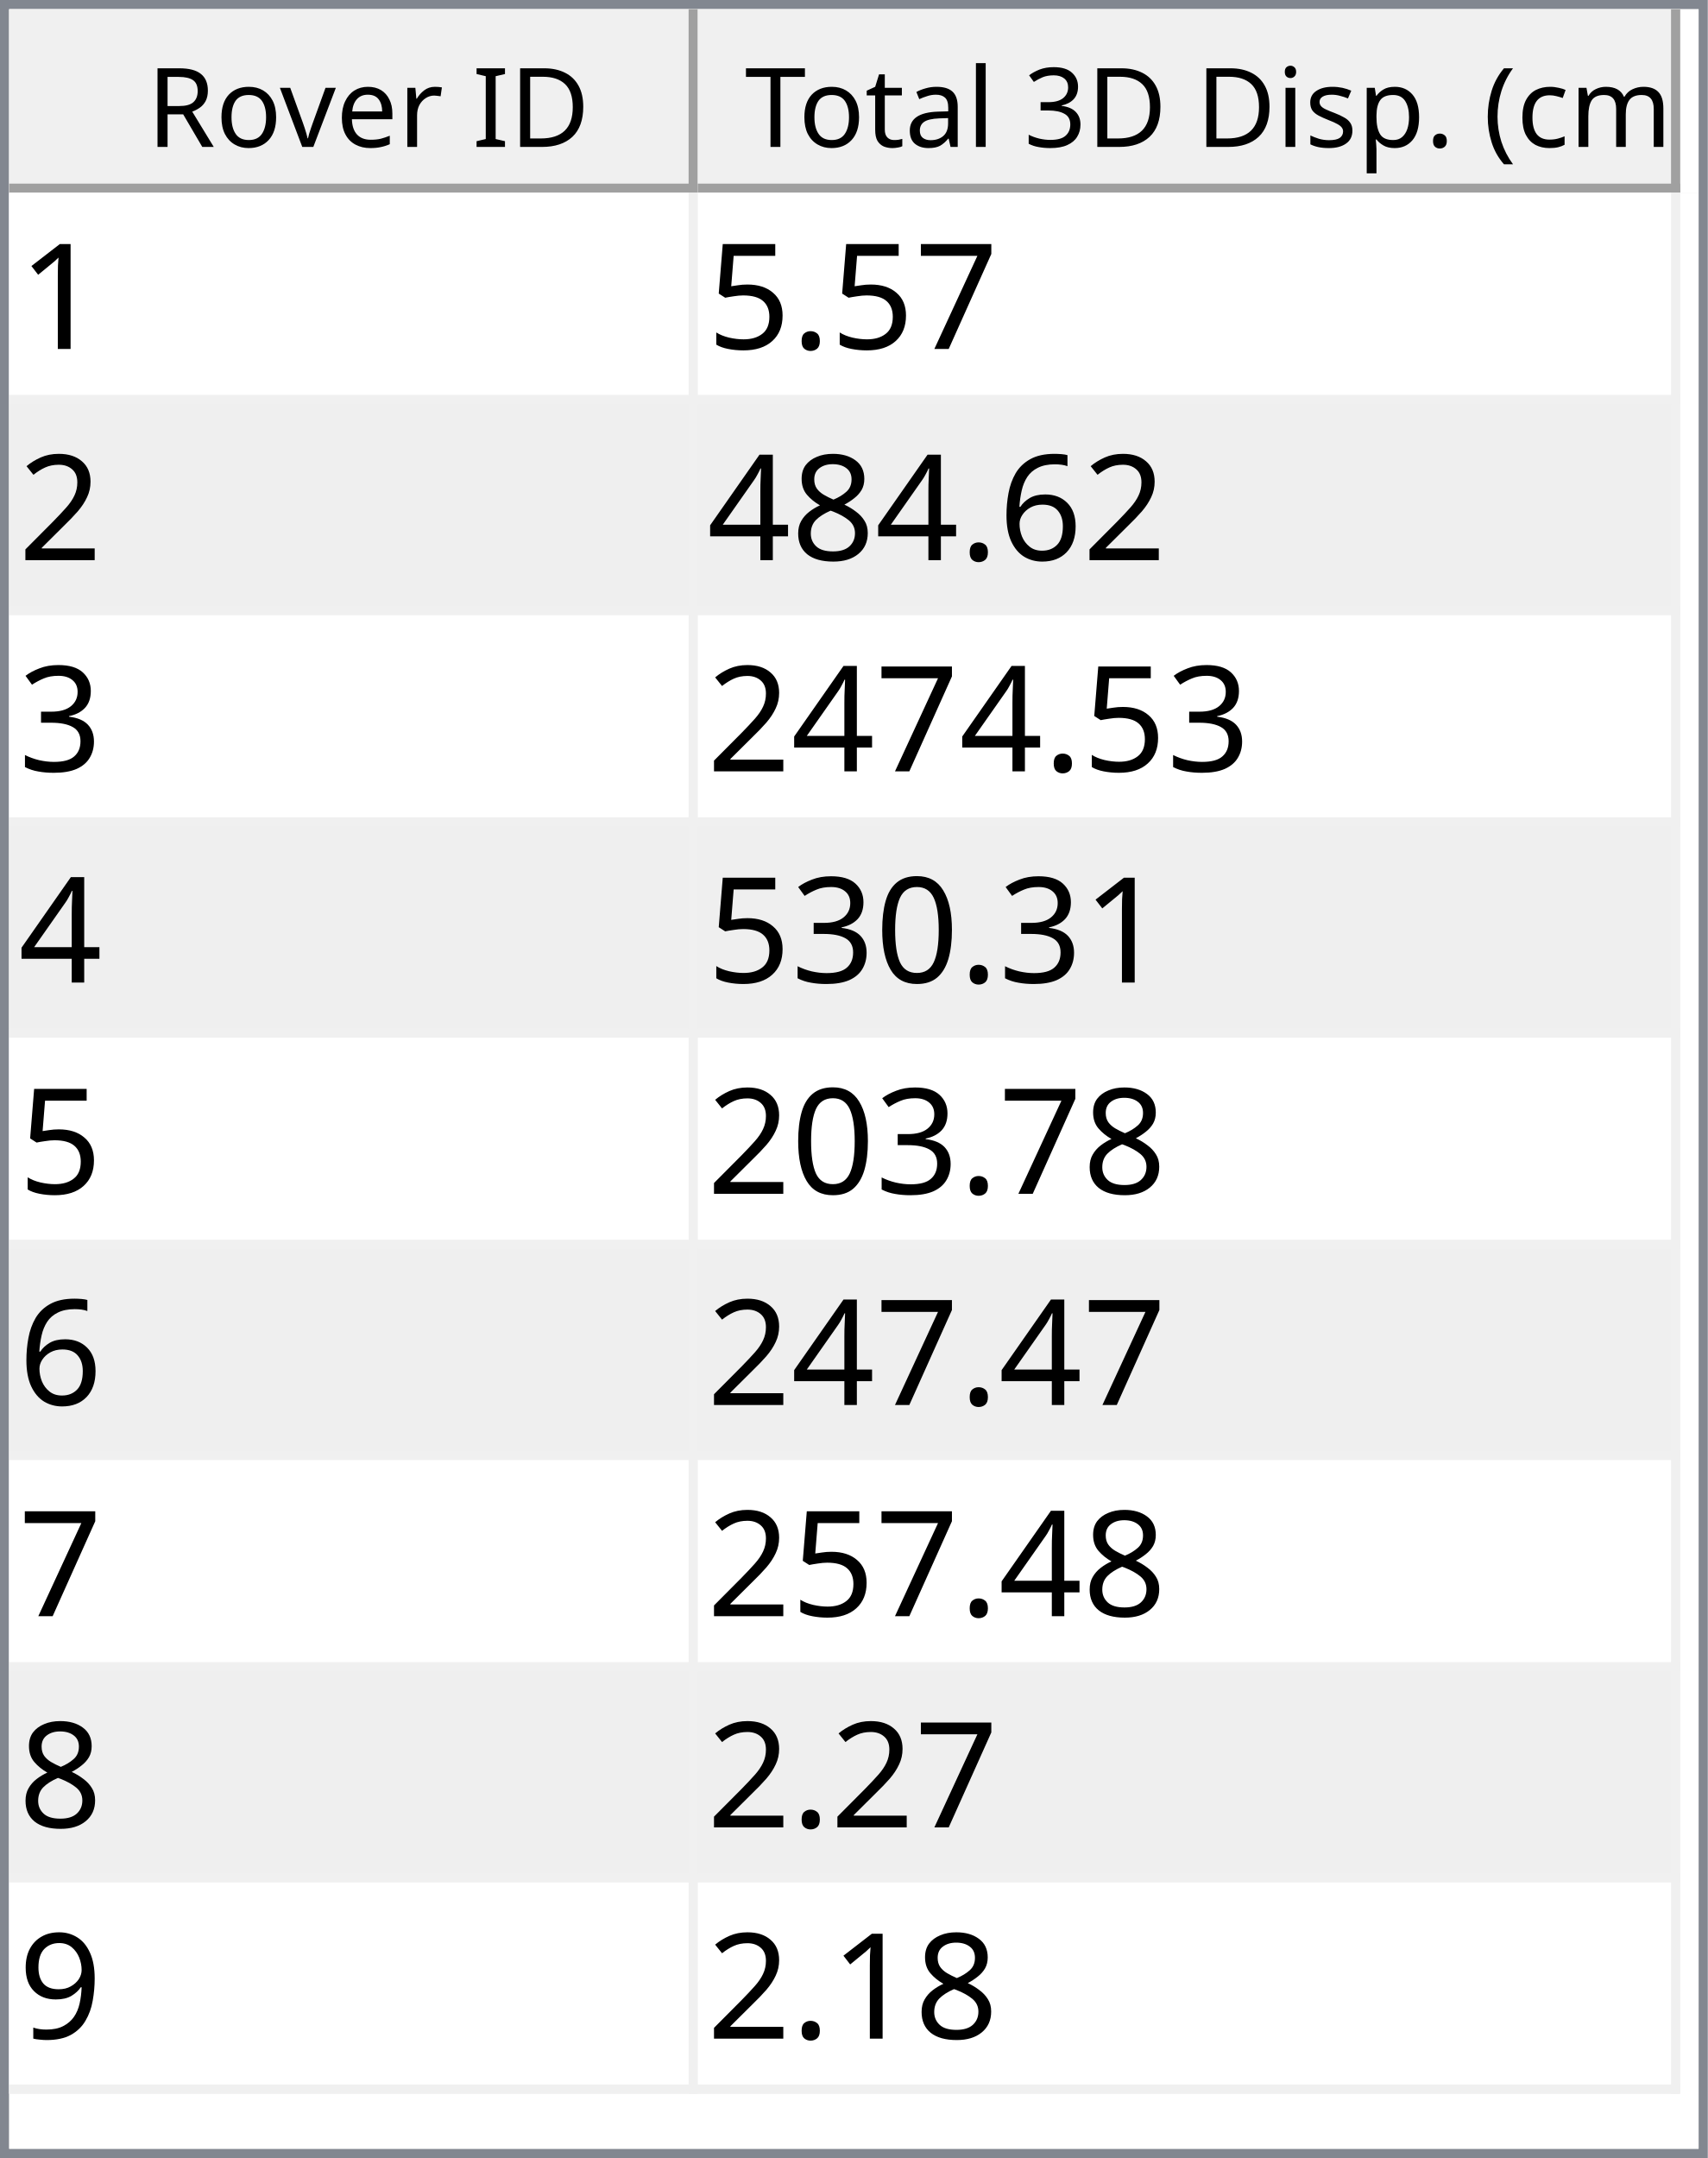
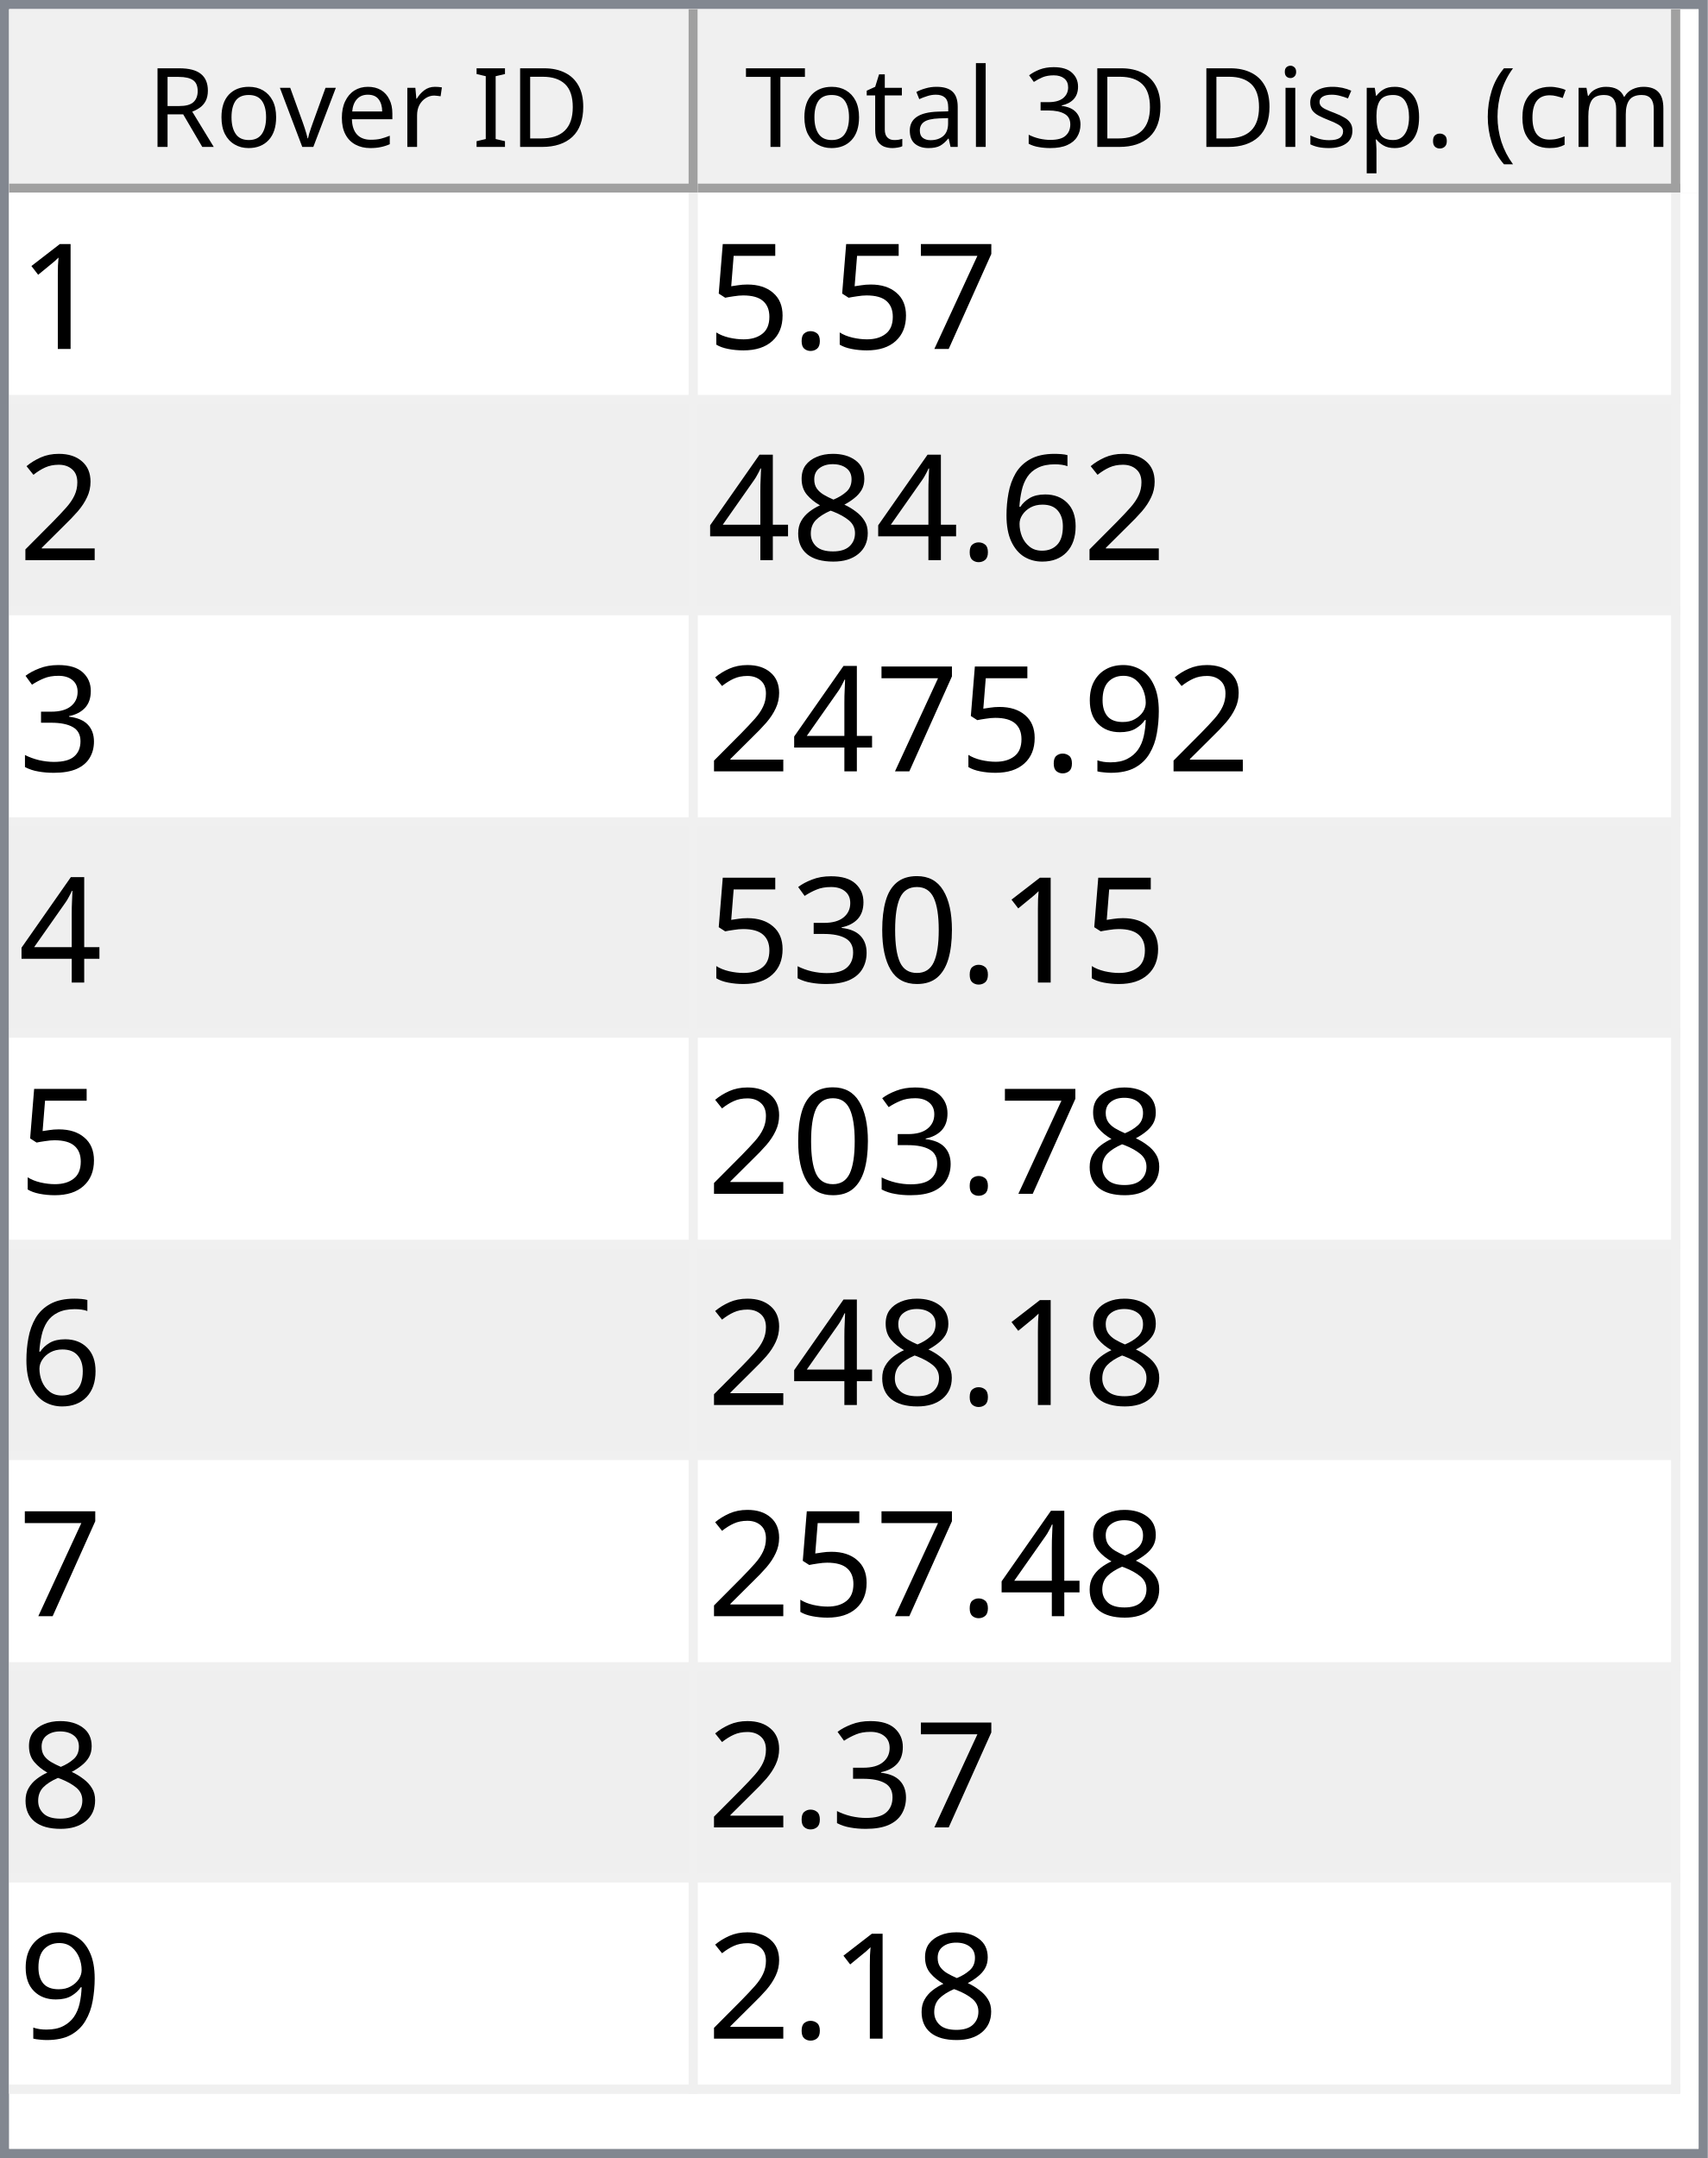
<svg xmlns="http://www.w3.org/2000/svg" style="fill-opacity:1; color-rendering:auto; color-interpolation:auto; text-rendering:auto; stroke:black; stroke-linecap:square; stroke-miterlimit:10; shape-rendering:auto; stroke-opacity:1; fill:black; stroke-dasharray:none; font-weight:normal; stroke-width:1; font-family:'Dialog'; font-style:normal; stroke-linejoin:miter; font-size:12px; stroke-dashoffset:0; image-rendering:auto;" width="186" height="235">
  <defs id="genericDefs" />
  <g>
    <defs id="defs1">
      <clipPath clipPathUnits="userSpaceOnUse" id="clipPath1">
        <path d="M0 0 L186 0 L186 235 L0 235 L0 0 Z" />
      </clipPath>
      <clipPath clipPathUnits="userSpaceOnUse" id="clipPath2">
        <path d="M0 0 L0 235 L186 235 L186 0 Z" />
      </clipPath>
      <clipPath clipPathUnits="userSpaceOnUse" id="clipPath3">
        <path d="M0 0 L0 20 L184 20 L184 0 Z" />
      </clipPath>
      <clipPath clipPathUnits="userSpaceOnUse" id="clipPath4">
        <path d="M0 0 L0 20 L75 20 L75 0 Z" />
      </clipPath>
      <clipPath clipPathUnits="userSpaceOnUse" id="clipPath5">
        <path d="M1 1 L1 19 L74 19 L74 1 Z" />
      </clipPath>
      <clipPath clipPathUnits="userSpaceOnUse" id="clipPath6">
        <path d="M0 0 L0 18 L73 18 L73 0 Z" />
      </clipPath>
      <clipPath clipPathUnits="userSpaceOnUse" id="clipPath7">
        <path d="M-0.5 -0.5 L-0.5 19.5 L74.5 19.5 L74.5 -0.5 Z" />
      </clipPath>
      <clipPath clipPathUnits="userSpaceOnUse" id="clipPath8">
        <path d="M0 0 L0 20 L107 20 L107 0 Z" />
      </clipPath>
      <clipPath clipPathUnits="userSpaceOnUse" id="clipPath9">
        <path d="M1 1 L1 19 L106 19 L106 1 Z" />
      </clipPath>
      <clipPath clipPathUnits="userSpaceOnUse" id="clipPath10">
        <path d="M0 0 L0 18 L105 18 L105 0 Z" />
      </clipPath>
      <clipPath clipPathUnits="userSpaceOnUse" id="clipPath11">
        <path d="M-0.5 -0.5 L-0.5 19.5 L106.5 19.5 L106.5 -0.5 Z" />
      </clipPath>
      <clipPath clipPathUnits="userSpaceOnUse" id="clipPath12">
        <path d="M0 0 L0 213 L184 213 L184 0 Z" />
      </clipPath>
      <clipPath clipPathUnits="userSpaceOnUse" id="clipPath13">
        <path d="M0 0 L0 207 L182 207 L182 0 Z" />
      </clipPath>
      <clipPath clipPathUnits="userSpaceOnUse" id="clipPath14">
        <path d="M-0.5 -0.5 L-0.5 206.5 L181.5 206.5 L181.5 -0.5 Z" />
      </clipPath>
      <clipPath clipPathUnits="userSpaceOnUse" id="clipPath15">
        <path d="M0 0 L0 22 L74 22 L74 0 Z" />
      </clipPath>
      <clipPath clipPathUnits="userSpaceOnUse" id="clipPath16">
        <path d="M0 0 L0 22 L106 22 L106 0 Z" />
      </clipPath>
      <font horiz-adv-x="64.551" id="font1">
        <font-face ascent="107.91" descent="25.098" units-per-em="100" style="font-style:normal; font-family:Segoe UI; font-weight:normal;" />
        <missing-glyph horiz-adv-x="64.551" d="M8.109 0 L8.109 68.266 L56.453 68.266 L56.453 0 L8.109 0 ZM15.328 7.234 L49.219 7.234 L49.219 61.031 L15.328 61.031 L15.328 7.234 Z" />
        <glyph unicode="D" horiz-adv-x="70.117" d="M9.188 0 L9.188 70.016 L28.516 70.016 Q65.531 70.016 65.531 35.891 Q65.531 19.672 55.25 9.836 Q44.969 0 27.734 0 L9.188 0 ZM17.391 62.594 L17.391 7.422 L27.828 7.422 Q41.609 7.422 49.273 14.797 Q56.938 22.172 56.938 35.688 Q56.938 62.594 28.328 62.594 L17.391 62.594 Z" />
        <glyph unicode="I" horiz-adv-x="26.611" d="M17.391 0 L9.188 0 L9.188 70.016 L17.391 70.016 L17.391 0 Z" />
        <glyph unicode=" " horiz-adv-x="27.393" d="" />
        <glyph unicode="r" horiz-adv-x="34.766" d="M34.188 41.891 Q32.078 43.5 28.125 43.5 Q23 43.5 19.555 38.672 Q16.109 33.844 16.109 25.484 L16.109 0 L8.109 0 L8.109 50 L16.109 50 L16.109 39.703 L16.312 39.703 Q18.016 44.969 21.531 47.922 Q25.047 50.875 29.391 50.875 Q32.516 50.875 34.188 50.203 L34.188 41.891 Z" />
        <glyph unicode="e" horiz-adv-x="52.295" d="M48.297 23 L12.984 23 Q13.188 14.656 17.484 10.109 Q21.781 5.562 29.297 5.562 Q37.75 5.562 44.828 11.141 L44.828 3.609 Q38.234 -1.172 27.391 -1.172 Q16.797 -1.172 10.742 5.641 Q4.688 12.453 4.688 24.812 Q4.688 36.469 11.305 43.82 Q17.922 51.172 27.734 51.172 Q37.547 51.172 42.922 44.828 Q48.297 38.484 48.297 27.203 L48.297 23 ZM40.094 29.781 Q40.047 36.719 36.75 40.578 Q33.453 44.438 27.594 44.438 Q21.922 44.438 17.969 40.383 Q14.016 36.328 13.094 29.781 L40.094 29.781 Z" />
        <glyph unicode="v" horiz-adv-x="47.9" d="M47.406 50 L27.484 0 L19.625 0 L0.688 50 L9.469 50 L22.172 13.672 Q23.578 9.672 23.922 6.688 L24.125 6.688 Q24.609 10.453 25.688 13.484 L38.969 50 L47.406 50 Z" />
        <glyph unicode="o" horiz-adv-x="58.594" d="M29 -1.172 Q17.922 -1.172 11.305 5.836 Q4.688 12.844 4.688 24.422 Q4.688 37.016 11.57 44.094 Q18.453 51.172 30.172 51.172 Q41.359 51.172 47.633 44.289 Q53.906 37.406 53.906 25.203 Q53.906 13.234 47.141 6.031 Q40.375 -1.172 29 -1.172 ZM29.594 44.438 Q21.875 44.438 17.383 39.188 Q12.891 33.938 12.891 24.703 Q12.891 15.828 17.43 10.695 Q21.969 5.562 29.594 5.562 Q37.359 5.562 41.531 10.594 Q45.703 15.625 45.703 24.906 Q45.703 34.281 41.531 39.359 Q37.359 44.438 29.594 44.438 Z" />
        <glyph unicode="R" horiz-adv-x="59.814" d="M59.375 0 L49.609 0 L37.891 19.625 Q36.281 22.359 34.766 24.289 Q33.25 26.219 31.664 27.438 Q30.078 28.656 28.25 29.219 Q26.422 29.781 24.125 29.781 L17.391 29.781 L17.391 0 L9.188 0 L9.188 70.016 L30.078 70.016 Q34.672 70.016 38.555 68.867 Q42.438 67.719 45.289 65.375 Q48.141 63.031 49.758 59.547 Q51.375 56.062 51.375 51.375 Q51.375 47.703 50.273 44.656 Q49.172 41.609 47.148 39.211 Q45.125 36.812 42.266 35.133 Q39.406 33.453 35.844 32.516 L35.844 32.328 Q37.594 31.547 38.891 30.547 Q40.188 29.547 41.359 28.18 Q42.531 26.812 43.68 25.078 Q44.828 23.344 46.234 21.047 L59.375 0 ZM17.391 62.594 L17.391 37.203 L28.516 37.203 Q31.594 37.203 34.203 38.133 Q36.812 39.062 38.719 40.797 Q40.625 42.531 41.703 45.047 Q42.781 47.562 42.781 50.688 Q42.781 56.297 39.141 59.445 Q35.5 62.594 28.609 62.594 L17.391 62.594 Z" />
        <glyph unicode=")" horiz-adv-x="30.176" d="M8.297 -15.922 L1.172 -15.922 Q16.406 2.344 16.406 26.812 Q16.406 51.469 1.078 70.016 L8.297 70.016 Q23.531 52.156 23.531 26.703 Q23.531 1.375 8.297 -15.922 Z" />
        <glyph unicode="m" horiz-adv-x="86.133" d="M79.109 0 L71.094 0 L71.094 28.719 Q71.094 37.016 68.531 40.727 Q65.969 44.438 59.906 44.438 Q54.781 44.438 51.195 39.75 Q47.609 35.062 47.609 28.516 L47.609 0 L39.594 0 L39.594 29.688 Q39.594 44.438 28.219 44.438 Q22.953 44.438 19.531 40.016 Q16.109 35.594 16.109 28.516 L16.109 0 L8.109 0 L8.109 50 L16.109 50 L16.109 42.094 L16.312 42.094 Q21.625 51.172 31.844 51.172 Q36.969 51.172 40.773 48.312 Q44.578 45.453 46 40.828 Q51.562 51.172 62.594 51.172 Q79.109 51.172 79.109 30.812 L79.109 0 Z" />
        <glyph unicode="c" horiz-adv-x="46.191" d="M42.188 2.297 Q36.422 -1.172 28.516 -1.172 Q17.828 -1.172 11.258 5.789 Q4.688 12.75 4.688 23.828 Q4.688 36.188 11.766 43.68 Q18.844 51.172 30.672 51.172 Q37.25 51.172 42.281 48.734 L42.281 40.531 Q36.719 44.438 30.375 44.438 Q22.703 44.438 17.797 38.945 Q12.891 33.453 12.891 24.516 Q12.891 15.719 17.508 10.641 Q22.125 5.562 29.891 5.562 Q36.422 5.562 42.188 9.906 L42.188 2.297 Z" />
        <glyph unicode="(" horiz-adv-x="30.176" d="M29.109 -15.922 L21.969 -15.922 Q6.844 1.375 6.844 26.703 Q6.844 52.156 21.969 70.016 L29.203 70.016 Q13.875 51.469 13.875 26.812 Q13.875 2.344 29.109 -15.922 Z" />
        <glyph unicode="." horiz-adv-x="21.68" d="M10.891 -1.078 Q8.641 -1.078 7.055 0.539 Q5.469 2.156 5.469 4.391 Q5.469 6.641 7.055 8.273 Q8.641 9.906 10.891 9.906 Q13.188 9.906 14.797 8.273 Q16.406 6.641 16.406 4.391 Q16.406 2.156 14.797 0.539 Q13.188 -1.078 10.891 -1.078 Z" />
        <glyph unicode="p" horiz-adv-x="58.789" d="M16.312 7.234 L16.109 7.234 L16.109 -23 L8.109 -23 L8.109 50 L16.109 50 L16.109 41.219 L16.312 41.219 Q22.219 51.172 33.594 51.172 Q43.266 51.172 48.688 44.461 Q54.109 37.75 54.109 26.469 Q54.109 13.922 48 6.375 Q41.891 -1.172 31.297 -1.172 Q21.578 -1.172 16.312 7.234 ZM16.109 27.391 L16.109 20.406 Q16.109 14.203 20.141 9.883 Q24.172 5.562 30.375 5.562 Q37.641 5.562 41.773 11.133 Q45.906 16.703 45.906 26.609 Q45.906 34.969 42.047 39.703 Q38.188 44.438 31.594 44.438 Q24.609 44.438 20.359 39.578 Q16.109 34.719 16.109 27.391 Z" />
        <glyph unicode="s" horiz-adv-x="42.432" d="M5.078 1.812 L5.078 10.406 Q11.625 5.562 19.484 5.562 Q30.031 5.562 30.031 12.594 Q30.031 14.594 29.125 15.992 Q28.219 17.391 26.68 18.461 Q25.141 19.531 23.07 20.383 Q21 21.234 18.609 22.172 Q15.281 23.484 12.766 24.828 Q10.25 26.172 8.57 27.859 Q6.891 29.547 6.031 31.695 Q5.172 33.844 5.172 36.719 Q5.172 40.234 6.789 42.945 Q8.406 45.656 11.086 47.484 Q13.766 49.312 17.211 50.242 Q20.656 51.172 24.312 51.172 Q30.812 51.172 35.938 48.922 L35.938 40.828 Q30.422 44.438 23.25 44.438 Q21 44.438 19.195 43.922 Q17.391 43.406 16.094 42.477 Q14.797 41.547 14.086 40.258 Q13.375 38.969 13.375 37.406 Q13.375 35.453 14.086 34.133 Q14.797 32.812 16.164 31.789 Q17.531 30.766 19.484 29.938 Q21.438 29.109 23.922 28.125 Q27.25 26.859 29.883 25.516 Q32.516 24.172 34.375 22.484 Q36.234 20.797 37.234 18.602 Q38.234 16.406 38.234 13.375 Q38.234 9.672 36.602 6.938 Q34.969 4.203 32.234 2.398 Q29.5 0.594 25.93 -0.289 Q22.359 -1.172 18.453 -1.172 Q10.75 -1.172 5.078 1.812 Z" />
        <glyph unicode="i" horiz-adv-x="24.219" d="M12.203 62.703 Q10.062 62.703 8.547 64.164 Q7.031 65.625 7.031 67.875 Q7.031 70.125 8.547 71.609 Q10.062 73.094 12.203 73.094 Q14.406 73.094 15.945 71.609 Q17.484 70.125 17.484 67.875 Q17.484 65.719 15.945 64.211 Q14.406 62.703 12.203 62.703 ZM16.109 0 L8.109 0 L8.109 50 L16.109 50 L16.109 0 Z" />
        <glyph unicode="3" horiz-adv-x="53.906" d="M46.531 19.828 Q46.531 15.094 44.75 11.211 Q42.969 7.328 39.719 4.57 Q36.469 1.812 31.93 0.297 Q27.391 -1.219 21.922 -1.219 Q11.922 -1.219 6 2.594 L6 11.188 Q13.094 5.609 22.219 5.609 Q25.875 5.609 28.828 6.539 Q31.781 7.469 33.906 9.227 Q36.031 10.984 37.18 13.477 Q38.328 15.969 38.328 19.094 Q38.328 32.812 18.797 32.812 L12.984 32.812 L12.984 39.594 L18.5 39.594 Q35.797 39.594 35.797 52.484 Q35.797 64.406 22.609 64.406 Q15.188 64.406 8.688 59.422 L8.688 67.188 Q15.375 71.188 24.609 71.188 Q29 71.188 32.57 69.969 Q36.141 68.75 38.68 66.555 Q41.219 64.359 42.609 61.281 Q44 58.203 44 54.5 Q44 40.672 30.031 36.719 L30.031 36.531 Q33.594 36.141 36.625 34.797 Q39.656 33.453 41.852 31.305 Q44.047 29.156 45.289 26.25 Q46.531 23.344 46.531 19.828 Z" />
        <glyph unicode="l" horiz-adv-x="24.219" d="M16.109 0 L8.109 0 L8.109 74.031 L16.109 74.031 L16.109 0 Z" />
        <glyph unicode="a" horiz-adv-x="50.879" d="M43.891 0 L35.891 0 L35.891 7.812 L35.688 7.812 Q30.469 -1.172 20.312 -1.172 Q12.844 -1.172 8.617 2.781 Q4.391 6.734 4.391 13.281 Q4.391 27.297 20.906 29.594 L35.891 31.688 Q35.891 44.438 25.594 44.438 Q16.547 44.438 9.281 38.281 L9.281 46.484 Q16.656 51.172 26.266 51.172 Q43.891 51.172 43.891 32.516 L43.891 0 ZM35.891 25.297 L23.828 23.641 Q18.266 22.859 15.43 20.875 Q12.594 18.891 12.594 13.875 Q12.594 10.203 15.211 7.883 Q17.828 5.562 22.172 5.562 Q28.125 5.562 32.008 9.742 Q35.891 13.922 35.891 20.312 L35.891 25.297 Z" />
        <glyph unicode="t" horiz-adv-x="33.887" d="M31.297 0.484 Q28.469 -1.078 23.828 -1.078 Q10.688 -1.078 10.688 13.578 L10.688 43.172 L2.094 43.172 L2.094 50 L10.688 50 L10.688 62.203 L18.703 64.797 L18.703 50 L31.297 50 L31.297 43.172 L18.703 43.172 L18.703 14.984 Q18.703 9.969 20.414 7.82 Q22.125 5.672 26.078 5.672 Q29.109 5.672 31.297 7.328 L31.297 0.484 Z" />
        <glyph unicode="T" horiz-adv-x="52.393" d="M50.594 62.594 L30.375 62.594 L30.375 0 L22.172 0 L22.172 62.594 L2 62.594 L2 70.016 L50.594 70.016 L50.594 62.594 Z" />
      </font>
      <font horiz-adv-x="75.0" id="font2">
        <font-face ascent="100.537" descent="21.973" units-per-em="100" style="font-style:normal; font-family:sans-serif; font-weight:normal;" />
        <missing-glyph horiz-adv-x="75.0" d="M12.5 0 L12.5 62.5 L62.5 62.5 L62.5 0 L12.5 0 ZM14.062 1.562 L60.938 1.562 L60.938 60.938 L14.062 60.938 L14.062 1.562 Z" />
        <glyph unicode="1" horiz-adv-x="55.615" d="M37.25 0 L28.469 0 L28.469 56 Q25.297 52.984 20.141 49.953 Q14.984 46.922 10.891 45.406 L10.891 53.906 Q18.266 57.375 23.781 62.305 Q29.297 67.234 31.594 71.875 L37.25 71.875 L37.25 0 Z" />
        <glyph unicode="7" horiz-adv-x="55.615" d="M4.734 62.203 L4.734 70.656 L51.078 70.656 L51.078 63.812 Q44.234 56.547 37.523 44.484 Q30.812 32.422 27.156 19.672 Q24.516 10.688 23.781 0 L14.75 0 Q14.891 8.453 18.062 20.414 Q21.234 32.375 27.172 43.484 Q33.109 54.594 39.797 62.203 L4.734 62.203 Z" />
        <glyph unicode="." horiz-adv-x="27.783" d="M9.078 0 L9.078 10.016 L19.094 10.016 L19.094 0 L9.078 0 Z" />
        <glyph unicode="5" horiz-adv-x="55.615" d="M4.156 18.75 L13.375 19.531 Q14.406 12.797 18.141 9.398 Q21.875 6 27.156 6 Q33.5 6 37.891 10.789 Q42.281 15.578 42.281 23.484 Q42.281 31 38.062 35.352 Q33.844 39.703 27 39.703 Q22.75 39.703 19.336 37.773 Q15.922 35.844 13.969 32.766 L5.719 33.844 L12.641 70.609 L48.25 70.609 L48.25 62.203 L19.672 62.203 L15.828 42.969 Q22.266 47.469 29.344 47.469 Q38.719 47.469 45.164 40.969 Q51.609 34.469 51.609 24.266 Q51.609 14.547 45.953 7.469 Q39.062 -1.219 27.156 -1.219 Q17.391 -1.219 11.211 4.25 Q5.031 9.719 4.156 18.75 Z" />
        <glyph unicode="2" horiz-adv-x="55.615" d="M50.344 8.453 L50.344 0 L3.031 0 Q2.938 3.172 4.047 6.109 Q5.859 10.938 9.836 15.625 Q13.812 20.312 21.344 26.469 Q33.016 36.031 37.117 41.625 Q41.219 47.219 41.219 52.203 Q41.219 57.422 37.477 61.008 Q33.734 64.594 27.734 64.594 Q21.391 64.594 17.578 60.789 Q13.766 56.984 13.719 50.25 L4.688 51.172 Q5.609 61.281 11.664 66.578 Q17.719 71.875 27.938 71.875 Q38.234 71.875 44.242 66.164 Q50.25 60.453 50.25 52 Q50.25 47.703 48.492 43.555 Q46.734 39.406 42.656 34.812 Q38.578 30.219 29.109 22.219 Q21.188 15.578 18.945 13.211 Q16.703 10.844 15.234 8.453 L50.344 8.453 Z" />
        <glyph unicode="6" horiz-adv-x="55.615" d="M49.75 54.047 L41.016 53.375 Q39.844 58.547 37.703 60.891 Q34.125 64.656 28.906 64.656 Q24.703 64.656 21.531 62.312 Q17.391 59.281 14.992 53.469 Q12.594 47.656 12.5 36.922 Q15.672 41.75 20.266 44.094 Q24.859 46.438 29.891 46.438 Q38.672 46.438 44.852 39.969 Q51.031 33.5 51.031 23.25 Q51.031 16.5 48.125 10.719 Q45.219 4.938 40.141 1.859 Q35.062 -1.219 28.609 -1.219 Q17.625 -1.219 10.695 6.859 Q3.766 14.938 3.766 33.5 Q3.766 54.25 11.422 63.672 Q18.109 71.875 29.438 71.875 Q37.891 71.875 43.289 67.141 Q48.688 62.406 49.75 54.047 ZM13.875 23.188 Q13.875 18.656 15.797 14.508 Q17.719 10.359 21.188 8.18 Q24.656 6 28.469 6 Q34.031 6 38.039 10.492 Q42.047 14.984 42.047 22.703 Q42.047 30.125 38.086 34.398 Q34.125 38.672 28.125 38.672 Q22.172 38.672 18.023 34.398 Q13.875 30.125 13.875 23.188 Z" />
        <glyph unicode="8" horiz-adv-x="55.615" d="M17.672 38.812 Q12.203 40.828 9.57 44.539 Q6.938 48.25 6.938 53.422 Q6.938 61.234 12.555 66.555 Q18.172 71.875 27.484 71.875 Q36.859 71.875 42.578 66.43 Q48.297 60.984 48.297 53.172 Q48.297 48.188 45.68 44.508 Q43.062 40.828 37.75 38.812 Q44.344 36.672 47.781 31.883 Q51.219 27.094 51.219 20.453 Q51.219 11.281 44.727 5.031 Q38.234 -1.219 27.641 -1.219 Q17.047 -1.219 10.547 5.055 Q4.047 11.328 4.047 20.703 Q4.047 27.688 7.594 32.398 Q11.141 37.109 17.672 38.812 ZM15.922 53.719 Q15.922 48.641 19.195 45.414 Q22.469 42.188 27.688 42.188 Q32.766 42.188 36.016 45.383 Q39.266 48.578 39.266 53.219 Q39.266 58.062 35.914 61.359 Q32.562 64.656 27.594 64.656 Q22.562 64.656 19.242 61.43 Q15.922 58.203 15.922 53.719 ZM13.094 20.656 Q13.094 16.891 14.875 13.375 Q16.656 9.859 20.172 7.93 Q23.688 6 27.734 6 Q34.031 6 38.133 10.055 Q42.234 14.109 42.234 20.359 Q42.234 26.703 38.016 30.859 Q33.797 35.016 27.438 35.016 Q21.234 35.016 17.164 30.914 Q13.094 26.812 13.094 20.656 Z" />
        <glyph unicode="4" horiz-adv-x="55.615" d="M32.328 0 L32.328 17.141 L1.266 17.141 L1.266 25.203 L33.938 71.578 L41.109 71.578 L41.109 25.203 L50.781 25.203 L50.781 17.141 L41.109 17.141 L41.109 0 L32.328 0 ZM32.328 25.203 L32.328 57.469 L9.906 25.203 L32.328 25.203 Z" />
        <glyph unicode="3" horiz-adv-x="55.615" d="M4.203 18.891 L12.984 20.062 Q14.5 12.594 18.141 9.297 Q21.781 6 27 6 Q33.203 6 37.477 10.297 Q41.75 14.594 41.75 20.953 Q41.75 27 37.797 30.93 Q33.844 34.859 27.734 34.859 Q25.25 34.859 21.531 33.891 L22.516 41.609 Q23.391 41.5 23.922 41.5 Q29.547 41.5 34.039 44.43 Q38.531 47.359 38.531 53.469 Q38.531 58.297 35.258 61.477 Q31.984 64.656 26.812 64.656 Q21.688 64.656 18.266 61.43 Q14.844 58.203 13.875 51.766 L5.078 53.328 Q6.688 62.156 12.398 67.016 Q18.109 71.875 26.609 71.875 Q32.469 71.875 37.398 69.359 Q42.328 66.844 44.945 62.5 Q47.562 58.156 47.562 53.266 Q47.562 48.641 45.07 44.828 Q42.578 41.016 37.703 38.766 Q44.047 37.312 47.562 32.695 Q51.078 28.078 51.078 21.141 Q51.078 11.766 44.242 5.25 Q37.406 -1.266 26.953 -1.266 Q17.531 -1.266 11.305 4.352 Q5.078 9.969 4.203 18.891 Z" />
+         <glyph unicode="9" horiz-adv-x="55.615" d="M5.469 16.547 L13.922 17.328 Q14.984 11.375 18.016 8.688 Q21.047 6 25.781 6 Q29.828 6 32.883 7.859 Q35.938 9.719 37.891 12.82 Q39.844 15.922 41.164 21.195 Q42.484 26.469 42.484 31.938 Q42.484 32.516 42.438 33.688 Q39.797 29.5 35.234 26.883 Q30.672 24.266 25.344 24.266 Q16.453 24.266 10.305 30.711 Q4.156 37.156 4.156 47.703 Q4.156 58.594 10.578 65.234 Q17 71.875 26.656 71.875 Q33.641 71.875 39.43 68.117 Q45.219 64.359 48.219 57.398 Q51.219 50.438 51.219 37.25 Q51.219 23.531 48.242 15.406 Q45.266 7.281 39.383 3.031 Q33.5 -1.219 25.594 -1.219 Q17.188 -1.219 11.867 3.445 Q6.547 8.109 5.469 16.547 ZM41.453 48.141 Q41.453 55.719 37.43 60.156 Q33.406 64.594 27.734 64.594 Q21.875 64.594 17.531 59.812 Q13.188 55.031 13.188 47.406 Q13.188 40.578 17.312 36.305 Q21.438 32.031 27.484 32.031 Q33.594 32.031 37.523 36.305 Q41.453 40.578 41.453 48.141 Z" />
        <glyph unicode="0" horiz-adv-x="55.615" d="M4.156 35.297 Q4.156 48 6.766 55.742 Q9.375 63.484 14.523 67.68 Q19.672 71.875 27.484 71.875 Q33.25 71.875 37.594 69.555 Q41.938 67.234 44.773 62.867 Q47.609 58.5 49.219 52.227 Q50.828 45.953 50.828 35.297 Q50.828 22.703 48.242 14.969 Q45.656 7.234 40.508 3.008 Q35.359 -1.219 27.484 -1.219 Q17.141 -1.219 11.234 6.203 Q4.156 15.141 4.156 35.297 ZM13.188 35.297 Q13.188 17.672 17.312 11.836 Q21.438 6 27.484 6 Q33.547 6 37.672 11.859 Q41.797 17.719 41.797 35.297 Q41.797 52.984 37.672 58.789 Q33.547 64.594 27.391 64.594 Q21.344 64.594 17.719 59.469 Q13.188 52.938 13.188 35.297 Z" />
-         <glyph unicode="9" horiz-adv-x="55.615" d="M5.469 16.547 L13.922 17.328 Q14.984 11.375 18.016 8.688 Q21.047 6 25.781 6 Q29.828 6 32.883 7.859 Q35.938 9.719 37.891 12.82 Q39.844 15.922 41.164 21.195 Q42.484 26.469 42.484 31.938 Q42.484 32.516 42.438 33.688 Q39.797 29.5 35.234 26.883 Q30.672 24.266 25.344 24.266 Q16.453 24.266 10.305 30.711 Q4.156 37.156 4.156 47.703 Q4.156 58.594 10.578 65.234 Q17 71.875 26.656 71.875 Q33.641 71.875 39.43 68.117 Q45.219 64.359 48.219 57.398 Q51.219 50.438 51.219 37.25 Q51.219 23.531 48.242 15.406 Q45.266 7.281 39.383 3.031 Q33.5 -1.219 25.594 -1.219 Q17.188 -1.219 11.867 3.445 Q6.547 8.109 5.469 16.547 ZM41.453 48.141 Q41.453 55.719 37.43 60.156 Q33.406 64.594 27.734 64.594 Q21.875 64.594 17.531 59.812 Q13.188 55.031 13.188 47.406 Q13.188 40.578 17.312 36.305 Q21.438 32.031 27.484 32.031 Q33.594 32.031 37.523 36.305 Q41.453 40.578 41.453 48.141 Z" />
      </font>
    </defs>
    <g style="fill:white; stroke:white;">
      <rect x="0" y="0" width="186" style="clip-path:url(#clipPath1); stroke:none;" height="235" />
    </g>
    <g style="fill:white; text-rendering:optimizeSpeed; color-rendering:optimizeSpeed; image-rendering:optimizeSpeed; shape-rendering:crispEdges; stroke:white; color-interpolation:sRGB;">
      <rect x="0" width="186" height="235" y="0" style="stroke:none;" />
      <path style="stroke:none;" d="M0 235 L186 235 L186 0 L0 0 Z" />
    </g>
    <g style="fill:rgb(240,240,240); font-family:'Segoe UI'; stroke:rgb(240,240,240);">
      <rect x="0" y="0" width="186" style="clip-path:url(#clipPath2); stroke:none;" height="235" />
    </g>
    <g style="fill:rgb(130,135,144); font-family:'Segoe UI'; stroke:rgb(130,135,144);">
      <path d="M0 0 L186 0 L186 235 L0 235 L0 0 ZM1 1 L185 1 L185 234 L1 234 L1 1 Z" style="fill-rule:evenodd; clip-path:url(#clipPath2); stroke:none;" />
    </g>
    <g style="fill:white; font-family:'Segoe UI'; stroke:white;" transform="translate(1,1)">
      <rect x="0" y="0" width="184" style="clip-path:url(#clipPath3); stroke:none;" height="20" />
    </g>
    <g style="fill:rgb(240,240,240); font-family:'Segoe UI'; stroke:rgb(240,240,240);" transform="translate(1,1)">
      <rect x="0" y="0" width="75" style="clip-path:url(#clipPath4); stroke:none;" height="20" />
    </g>
    <g style="font-family:'Segoe UI';" transform="translate(2,2)">
      <text x="14" xml:space="preserve" y="14" style="clip-path:url(#clipPath6); stroke:none;">Rover ID</text>
    </g>
    <g style="fill:rgb(160,160,160); font-family:'Segoe UI'; stroke:rgb(160,160,160); stroke-linejoin:bevel;" transform="translate(1.5,1.5)">
      <line x1="74" x2="74" y1="0" style="fill:none; clip-path:url(#clipPath7);" y2="19" />
    </g>
    <g style="fill:rgb(160,160,160); font-family:'Segoe UI'; stroke:rgb(160,160,160); stroke-linejoin:bevel;" transform="matrix(1,0,0,1,1,1) translate(0.5,0.5)">
      <line x1="0" x2="74" y1="19" style="fill:none; clip-path:url(#clipPath7);" y2="19" />
    </g>
    <g style="fill:rgb(240,240,240); font-family:'Segoe UI'; stroke:rgb(240,240,240);" transform="translate(76,1)">
      <rect x="0" y="0" width="107" style="clip-path:url(#clipPath8); stroke:none;" height="20" />
    </g>
    <g style="font-family:'Segoe UI';" transform="translate(77,2)">
      <text x="1" xml:space="preserve" y="14" style="clip-path:url(#clipPath10); stroke:none;"> Total 3D Disp. (cm)</text>
    </g>
    <g style="fill:rgb(160,160,160); font-family:'Segoe UI'; stroke:rgb(160,160,160); stroke-linejoin:bevel;" transform="translate(76.5,1.5)">
      <line x1="106" x2="106" y1="0" style="fill:none; clip-path:url(#clipPath11);" y2="19" />
    </g>
    <g style="fill:rgb(160,160,160); font-family:'Segoe UI'; stroke:rgb(160,160,160); stroke-linejoin:bevel;" transform="matrix(1,0,0,1,76,1) translate(0.5,0.5)">
      <line x1="0" x2="106" y1="19" style="fill:none; clip-path:url(#clipPath11);" y2="19" />
    </g>
    <g style="fill:white; font-family:'Segoe UI'; stroke:white;" transform="translate(1,21)">
      <rect x="0" y="0" width="184" style="clip-path:url(#clipPath12); stroke:none;" height="213" />
    </g>
    <g style="fill:rgb(240,240,240); font-size:16px; font-family:sans-serif; stroke:rgb(240,240,240);" transform="translate(1,21)">
      <rect x="0" y="0" width="182" style="clip-path:url(#clipPath13); stroke:none;" height="207" />
      <line transform="translate(0.5,0.5)" x1="0" x2="181" y1="22" style="clip-path:url(#clipPath14); fill:none; stroke-linejoin:bevel;" y2="22" />
    </g>
    <g transform="matrix(1,0,0,1,1,21) translate(0.5,0.5)" style="fill:rgb(240,240,240); font-size:16px; font-family:sans-serif; stroke:rgb(240,240,240); stroke-linejoin:bevel;">
      <line x1="0" x2="181" y1="45" style="fill:none; clip-path:url(#clipPath14);" y2="45" />
    </g>
    <g transform="matrix(1,0,0,1,1,21) translate(0.5,0.5)" style="fill:rgb(240,240,240); font-size:16px; font-family:sans-serif; stroke:rgb(240,240,240); stroke-linejoin:bevel;">
      <line x1="0" x2="181" y1="68" style="fill:none; clip-path:url(#clipPath14);" y2="68" />
    </g>
    <g transform="matrix(1,0,0,1,1,21) translate(0.5,0.5)" style="fill:rgb(240,240,240); font-size:16px; font-family:sans-serif; stroke:rgb(240,240,240); stroke-linejoin:bevel;">
      <line x1="0" x2="181" y1="91" style="fill:none; clip-path:url(#clipPath14);" y2="91" />
    </g>
    <g transform="matrix(1,0,0,1,1,21) translate(0.5,0.5)" style="fill:rgb(240,240,240); font-size:16px; font-family:sans-serif; stroke:rgb(240,240,240); stroke-linejoin:bevel;">
      <line x1="0" x2="181" y1="114" style="fill:none; clip-path:url(#clipPath14);" y2="114" />
    </g>
    <g transform="matrix(1,0,0,1,1,21) translate(0.5,0.5)" style="fill:rgb(240,240,240); font-size:16px; font-family:sans-serif; stroke:rgb(240,240,240); stroke-linejoin:bevel;">
      <line x1="0" x2="181" y1="137" style="fill:none; clip-path:url(#clipPath14);" y2="137" />
    </g>
    <g transform="matrix(1,0,0,1,1,21) translate(0.5,0.5)" style="fill:rgb(240,240,240); font-size:16px; font-family:sans-serif; stroke:rgb(240,240,240); stroke-linejoin:bevel;">
      <line x1="0" x2="181" y1="160" style="fill:none; clip-path:url(#clipPath14);" y2="160" />
    </g>
    <g transform="matrix(1,0,0,1,1,21) translate(0.5,0.5)" style="fill:rgb(240,240,240); font-size:16px; font-family:sans-serif; stroke:rgb(240,240,240); stroke-linejoin:bevel;">
      <line x1="0" x2="181" y1="183" style="fill:none; clip-path:url(#clipPath14);" y2="183" />
    </g>
    <g transform="matrix(1,0,0,1,1,21) translate(0.5,0.5)" style="fill:rgb(240,240,240); font-size:16px; font-family:sans-serif; stroke:rgb(240,240,240); stroke-linejoin:bevel;">
      <line x1="0" x2="181" y1="206" style="fill:none; clip-path:url(#clipPath14);" y2="206" />
    </g>
    <g transform="matrix(1,0,0,1,1,21) translate(0.5,0.5)" style="fill:rgb(240,240,240); font-size:16px; font-family:sans-serif; stroke:rgb(240,240,240); stroke-linejoin:bevel;">
      <line x1="74" x2="74" y1="0" style="fill:none; clip-path:url(#clipPath14);" y2="206" />
    </g>
    <g transform="matrix(1,0,0,1,1,21) translate(0.5,0.5)" style="fill:rgb(240,240,240); font-size:16px; font-family:sans-serif; stroke:rgb(240,240,240); stroke-linejoin:bevel;">
      <line x1="181" x2="181" y1="0" style="fill:none; clip-path:url(#clipPath14);" y2="206" />
    </g>
    <g style="fill:white; font-size:16px; font-family:sans-serif; stroke:white;" transform="matrix(1,0,0,1,1,21)">
      <rect x="0" y="0" width="74" style="clip-path:url(#clipPath15); stroke:none;" height="22" />
      <text x="1" y="17" style="fill:black; clip-path:url(#clipPath15); stroke:none;" xml:space="preserve">1</text>
    </g>
    <g style="fill:white; font-size:16px; font-family:sans-serif; stroke:white;" transform="matrix(1,0,0,1,1,21) translate(75,0)">
      <rect x="0" y="0" width="106" style="clip-path:url(#clipPath16); stroke:none;" height="22" />
      <text x="1" y="17" style="fill:black; clip-path:url(#clipPath16); stroke:none;" xml:space="preserve">5.57</text>
    </g>
    <g style="fill:rgb(239,239,239); font-size:16px; font-family:sans-serif; stroke:rgb(239,239,239);" transform="matrix(1,0,0,1,1,21) translate(0,23)">
      <rect x="0" y="0" width="74" style="clip-path:url(#clipPath15); stroke:none;" height="22" />
      <text x="1" y="17" style="fill:black; clip-path:url(#clipPath15); stroke:none;" xml:space="preserve">2</text>
    </g>
    <g style="fill:rgb(239,239,239); font-size:16px; font-family:sans-serif; stroke:rgb(239,239,239);" transform="matrix(1,0,0,1,1,21) translate(75,23)">
      <rect x="0" y="0" width="106" style="clip-path:url(#clipPath16); stroke:none;" height="22" />
      <text x="1" y="17" style="fill:black; clip-path:url(#clipPath16); stroke:none;" xml:space="preserve">484.62</text>
    </g>
    <g style="fill:white; font-size:16px; font-family:sans-serif; stroke:white;" transform="matrix(1,0,0,1,1,21) translate(0,46)">
      <rect x="0" y="0" width="74" style="clip-path:url(#clipPath15); stroke:none;" height="22" />
      <text x="1" y="17" style="fill:black; clip-path:url(#clipPath15); stroke:none;" xml:space="preserve">3</text>
    </g>
    <g style="fill:white; font-size:16px; font-family:sans-serif; stroke:white;" transform="matrix(1,0,0,1,1,21) translate(75,46)">
      <rect x="0" y="0" width="106" style="clip-path:url(#clipPath16); stroke:none;" height="22" />
-       <text x="1" y="17" style="fill:black; clip-path:url(#clipPath16); stroke:none;" xml:space="preserve">2474.53</text>
+       <text x="1" y="17" style="fill:black; clip-path:url(#clipPath16); stroke:none;" xml:space="preserve">2475.92</text>
    </g>
    <g style="fill:rgb(239,239,239); font-size:16px; font-family:sans-serif; stroke:rgb(239,239,239);" transform="matrix(1,0,0,1,1,21) translate(0,69)">
      <rect x="0" y="0" width="74" style="clip-path:url(#clipPath15); stroke:none;" height="22" />
      <text x="1" y="17" style="fill:black; clip-path:url(#clipPath15); stroke:none;" xml:space="preserve">4</text>
    </g>
    <g style="fill:rgb(239,239,239); font-size:16px; font-family:sans-serif; stroke:rgb(239,239,239);" transform="matrix(1,0,0,1,1,21) translate(75,69)">
      <rect x="0" y="0" width="106" style="clip-path:url(#clipPath16); stroke:none;" height="22" />
-       <text x="1" y="17" style="fill:black; clip-path:url(#clipPath16); stroke:none;" xml:space="preserve">530.31</text>
+       <text x="1" y="17" style="fill:black; clip-path:url(#clipPath16); stroke:none;" xml:space="preserve">530.15</text>
    </g>
    <g style="fill:white; font-size:16px; font-family:sans-serif; stroke:white;" transform="matrix(1,0,0,1,1,21) translate(0,92)">
      <rect x="0" y="0" width="74" style="clip-path:url(#clipPath15); stroke:none;" height="22" />
      <text x="1" y="17" style="fill:black; clip-path:url(#clipPath15); stroke:none;" xml:space="preserve">5</text>
    </g>
    <g style="fill:white; font-size:16px; font-family:sans-serif; stroke:white;" transform="matrix(1,0,0,1,1,21) translate(75,92)">
      <rect x="0" y="0" width="106" style="clip-path:url(#clipPath16); stroke:none;" height="22" />
      <text x="1" y="17" style="fill:black; clip-path:url(#clipPath16); stroke:none;" xml:space="preserve">203.78</text>
    </g>
    <g style="fill:rgb(239,239,239); font-size:16px; font-family:sans-serif; stroke:rgb(239,239,239);" transform="matrix(1,0,0,1,1,21) translate(0,115)">
      <rect x="0" y="0" width="74" style="clip-path:url(#clipPath15); stroke:none;" height="22" />
      <text x="1" y="17" style="fill:black; clip-path:url(#clipPath15); stroke:none;" xml:space="preserve">6</text>
    </g>
    <g style="fill:rgb(239,239,239); font-size:16px; font-family:sans-serif; stroke:rgb(239,239,239);" transform="matrix(1,0,0,1,1,21) translate(75,115)">
      <rect x="0" y="0" width="106" style="clip-path:url(#clipPath16); stroke:none;" height="22" />
-       <text x="1" y="17" style="fill:black; clip-path:url(#clipPath16); stroke:none;" xml:space="preserve">247.47</text>
+       <text x="1" y="17" style="fill:black; clip-path:url(#clipPath16); stroke:none;" xml:space="preserve">248.18</text>
    </g>
    <g style="fill:white; font-size:16px; font-family:sans-serif; stroke:white;" transform="matrix(1,0,0,1,1,21) translate(0,138)">
      <rect x="0" y="0" width="74" style="clip-path:url(#clipPath15); stroke:none;" height="22" />
      <text x="1" y="17" style="fill:black; clip-path:url(#clipPath15); stroke:none;" xml:space="preserve">7</text>
    </g>
    <g style="fill:white; font-size:16px; font-family:sans-serif; stroke:white;" transform="matrix(1,0,0,1,1,21) translate(75,138)">
      <rect x="0" y="0" width="106" style="clip-path:url(#clipPath16); stroke:none;" height="22" />
      <text x="1" y="17" style="fill:black; clip-path:url(#clipPath16); stroke:none;" xml:space="preserve">257.48</text>
    </g>
    <g style="fill:rgb(239,239,239); font-size:16px; font-family:sans-serif; stroke:rgb(239,239,239);" transform="matrix(1,0,0,1,1,21) translate(0,161)">
      <rect x="0" y="0" width="74" style="clip-path:url(#clipPath15); stroke:none;" height="22" />
      <text x="1" y="17" style="fill:black; clip-path:url(#clipPath15); stroke:none;" xml:space="preserve">8</text>
    </g>
    <g style="fill:rgb(239,239,239); font-size:16px; font-family:sans-serif; stroke:rgb(239,239,239);" transform="matrix(1,0,0,1,1,21) translate(75,161)">
      <rect x="0" y="0" width="106" style="clip-path:url(#clipPath16); stroke:none;" height="22" />
-       <text x="1" y="17" style="fill:black; clip-path:url(#clipPath16); stroke:none;" xml:space="preserve">2.27</text>
+       <text x="1" y="17" style="fill:black; clip-path:url(#clipPath16); stroke:none;" xml:space="preserve">2.37</text>
    </g>
    <g style="fill:white; font-size:16px; font-family:sans-serif; stroke:white;" transform="matrix(1,0,0,1,1,21) translate(0,184)">
      <rect x="0" y="0" width="74" style="clip-path:url(#clipPath15); stroke:none;" height="22" />
      <text x="1" y="17" style="fill:black; clip-path:url(#clipPath15); stroke:none;" xml:space="preserve">9</text>
    </g>
    <g style="fill:white; font-size:16px; font-family:sans-serif; stroke:white;" transform="matrix(1,0,0,1,1,21) translate(75,184)">
      <rect x="0" y="0" width="106" style="clip-path:url(#clipPath16); stroke:none;" height="22" />
      <text x="1" y="17" style="fill:black; clip-path:url(#clipPath16); stroke:none;" xml:space="preserve">2.18</text>
    </g>
  </g>
</svg>
